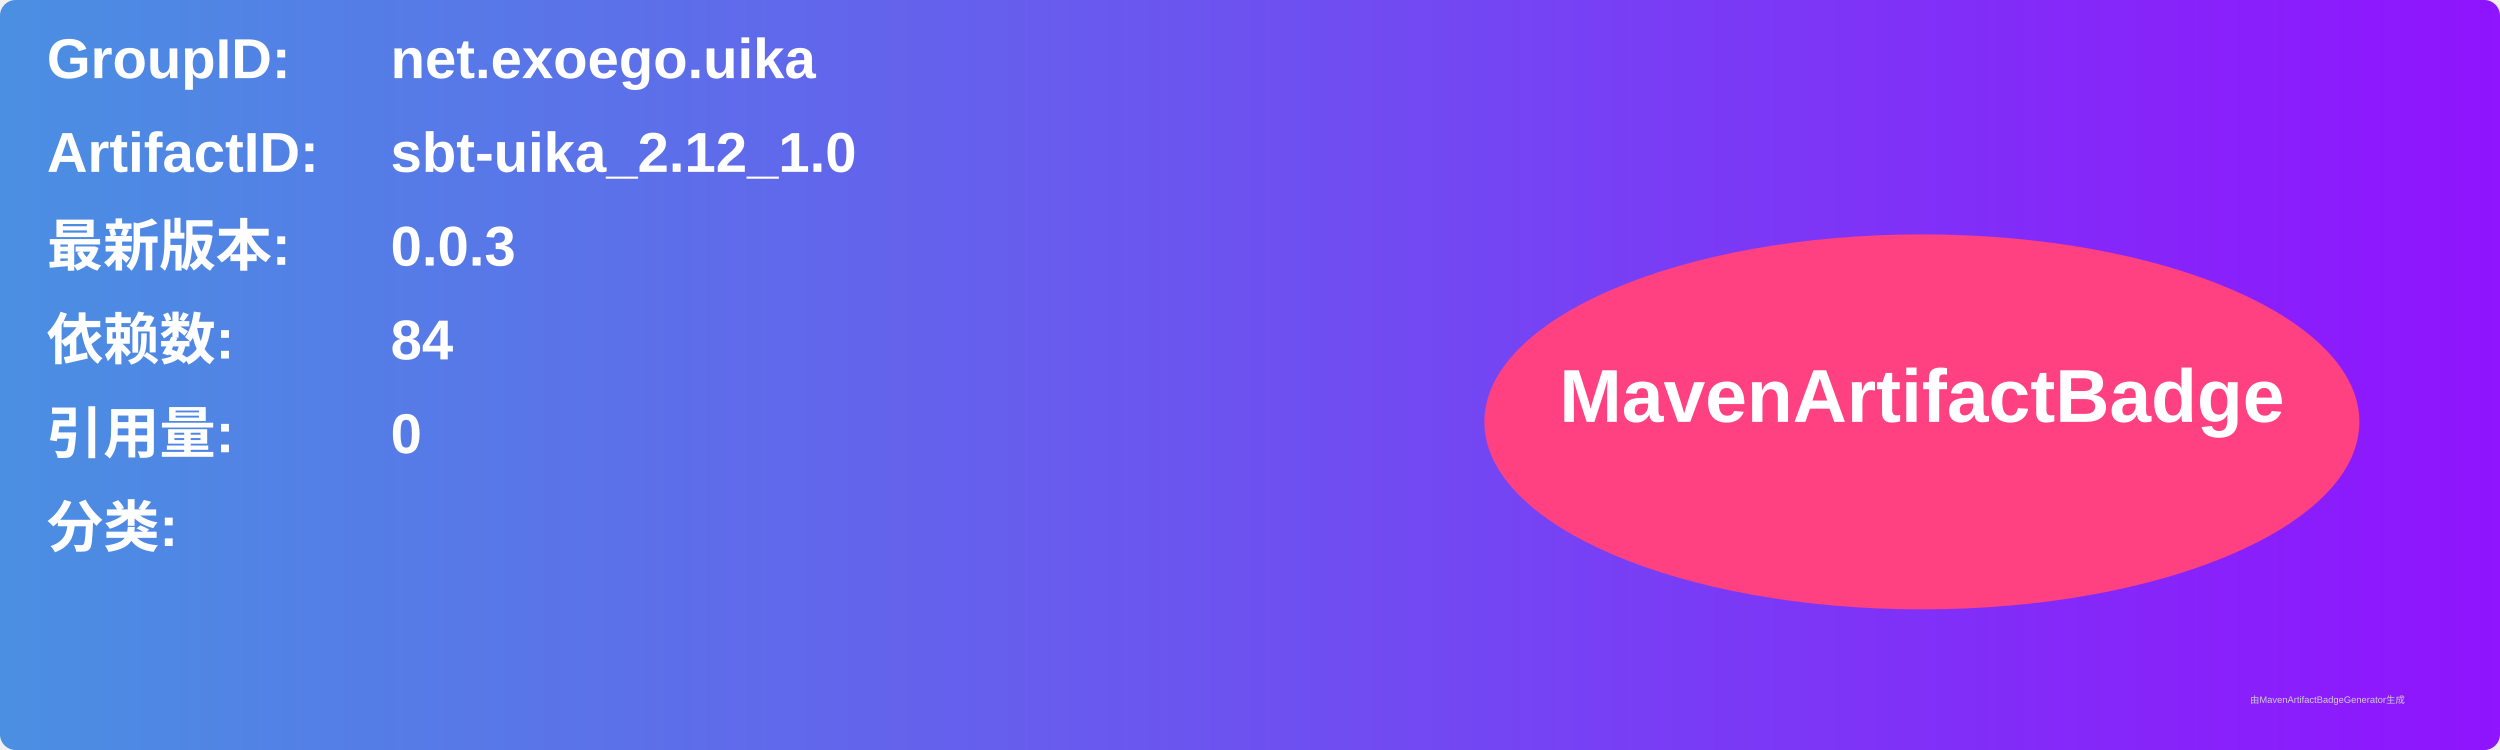
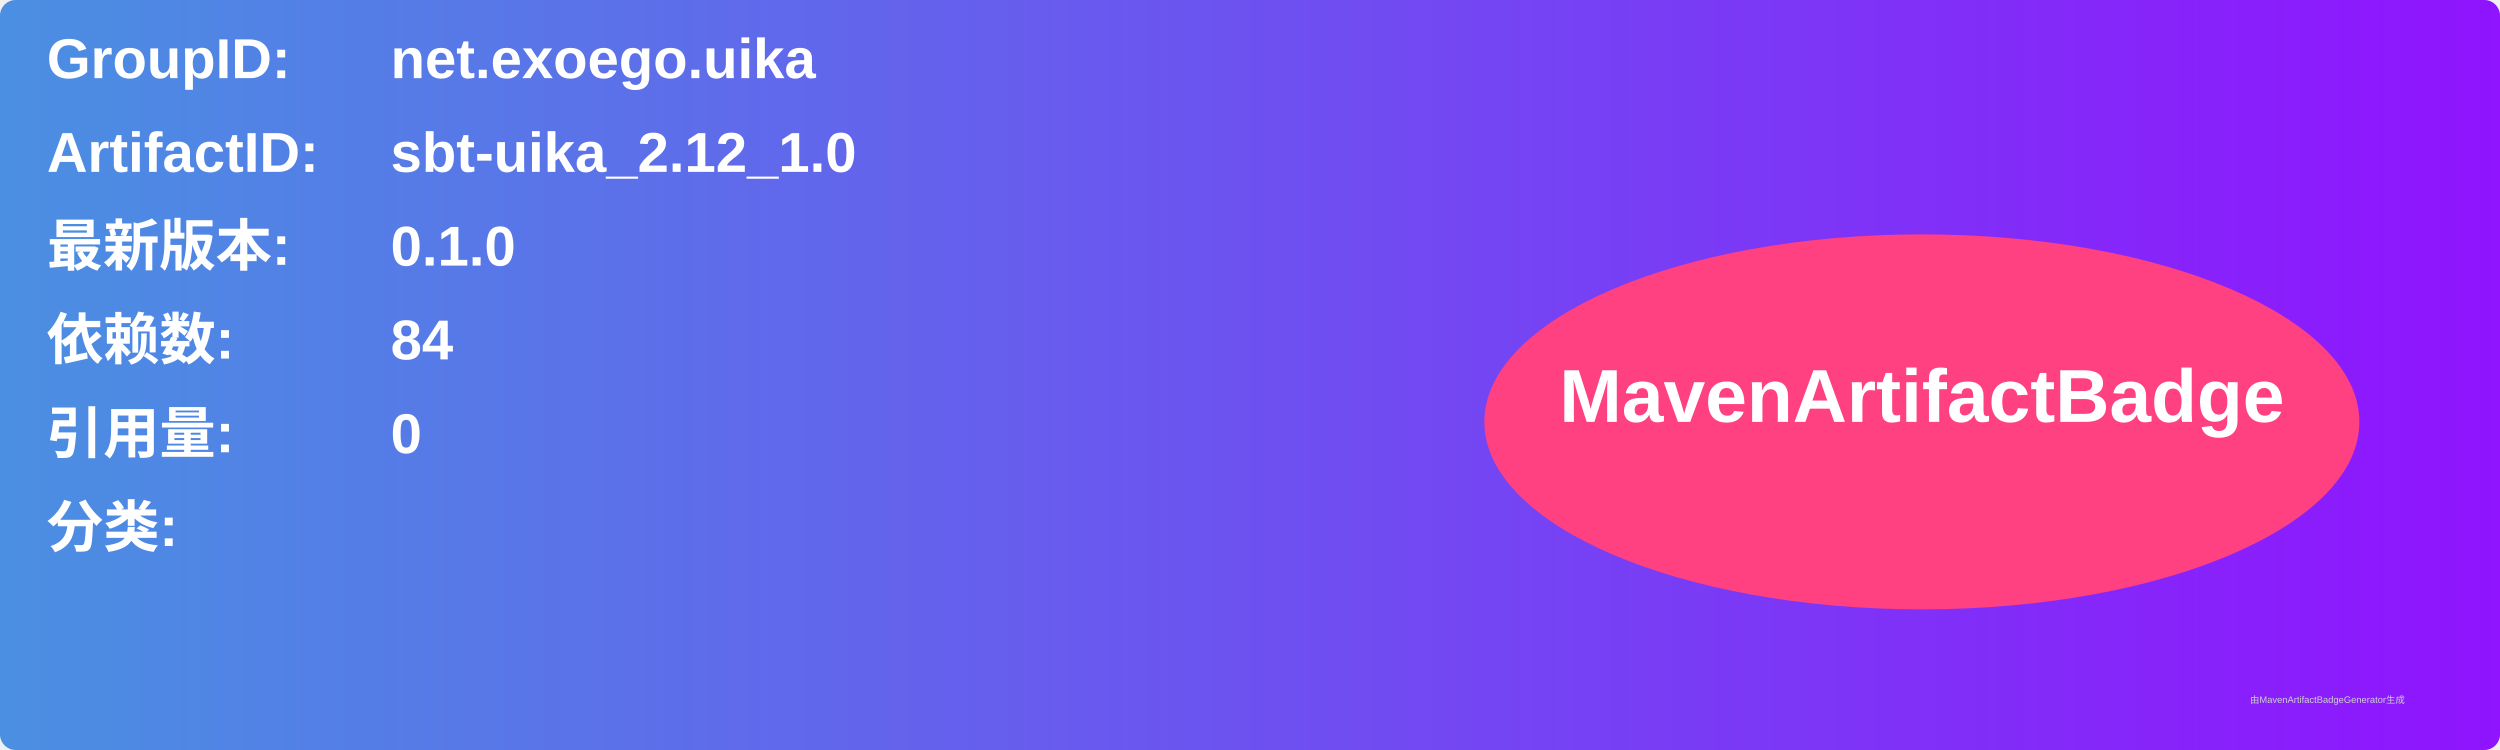
<svg xmlns="http://www.w3.org/2000/svg" width="800" height="240" viewBox="0 0 800 240">
  <linearGradient id="grad" x1="0%" y1="0%" x2="100%" y2="0%">
    <stop offset="0%" stop-color="#4a90e2" />
    <stop offset="100%" stop-color="#9013fe" />
  </linearGradient>
  <rect width="100%" height="100%" rx="5" ry="5" fill="url(#grad)" />
  <g transform="translate(15, 15)">
    <text x="0" y="10" font-family="Arial" font-size="18" fill="white" font-weight="bold" width="260">GroupID:</text>
    <text x="110" y="10" font-family="Arial" font-size="18" fill="white" font-weight="bold" width="460">net.exoego.uika</text>
    <text x="0" y="40" font-family="Arial" font-size="18" fill="white" font-weight="bold" width="260">ArtifactID:</text>
    <text x="110" y="40" font-family="Arial" font-size="18" fill="white" font-weight="bold" width="460">sbt-uika_2.12_1.0</text>
    <text x="0" y="70" font-family="Arial" font-size="18" fill="white" font-weight="bold">最新版本:</text>
    <text x="110" y="70" font-family="Arial" font-size="18" fill="white" font-weight="bold">
-       <tspan font-weight="bold">0.0.3</tspan>
+       <tspan font-weight="bold">0.1.0</tspan>
    </text>
    <text x="0" y="100" font-family="Arial" font-size="18" fill="white" font-weight="bold">依赖数: </text>
    <text x="110" y="100" font-family="Arial" font-size="18" fill="white">
      <tspan font-weight="bold">84</tspan>
    </text>
    <text x="0" y="130" font-family="Arial" font-size="18" fill="white" font-weight="bold">引用量: </text>
    <text x="110" y="130" font-family="Arial" font-size="18" fill="white">
      <tspan font-weight="bold">0</tspan>
    </text>
    <text x="0" y="160" font-family="Arial" font-size="18" fill="white" font-weight="bold">分类:</text>
    <text x="10" y="190" font-family="Arial" font-size="10" fill="white">
      <tspan font-weight="bold" />
    </text>
    <ellipse cx="600" cy="120" rx="140" ry="60" fill="#ff4081" />
    <text x="600" y="120" text-anchor="middle" font-family="Arial" font-size="24" fill="white" font-weight="bold">MavenArtifactBadge</text>
  </g>
  <text x="720" y="225" font-family="Arial" font-size="3" fill="#d0d0d0">由MavenArtifactBadgeGenerator生成</text>
</svg>
